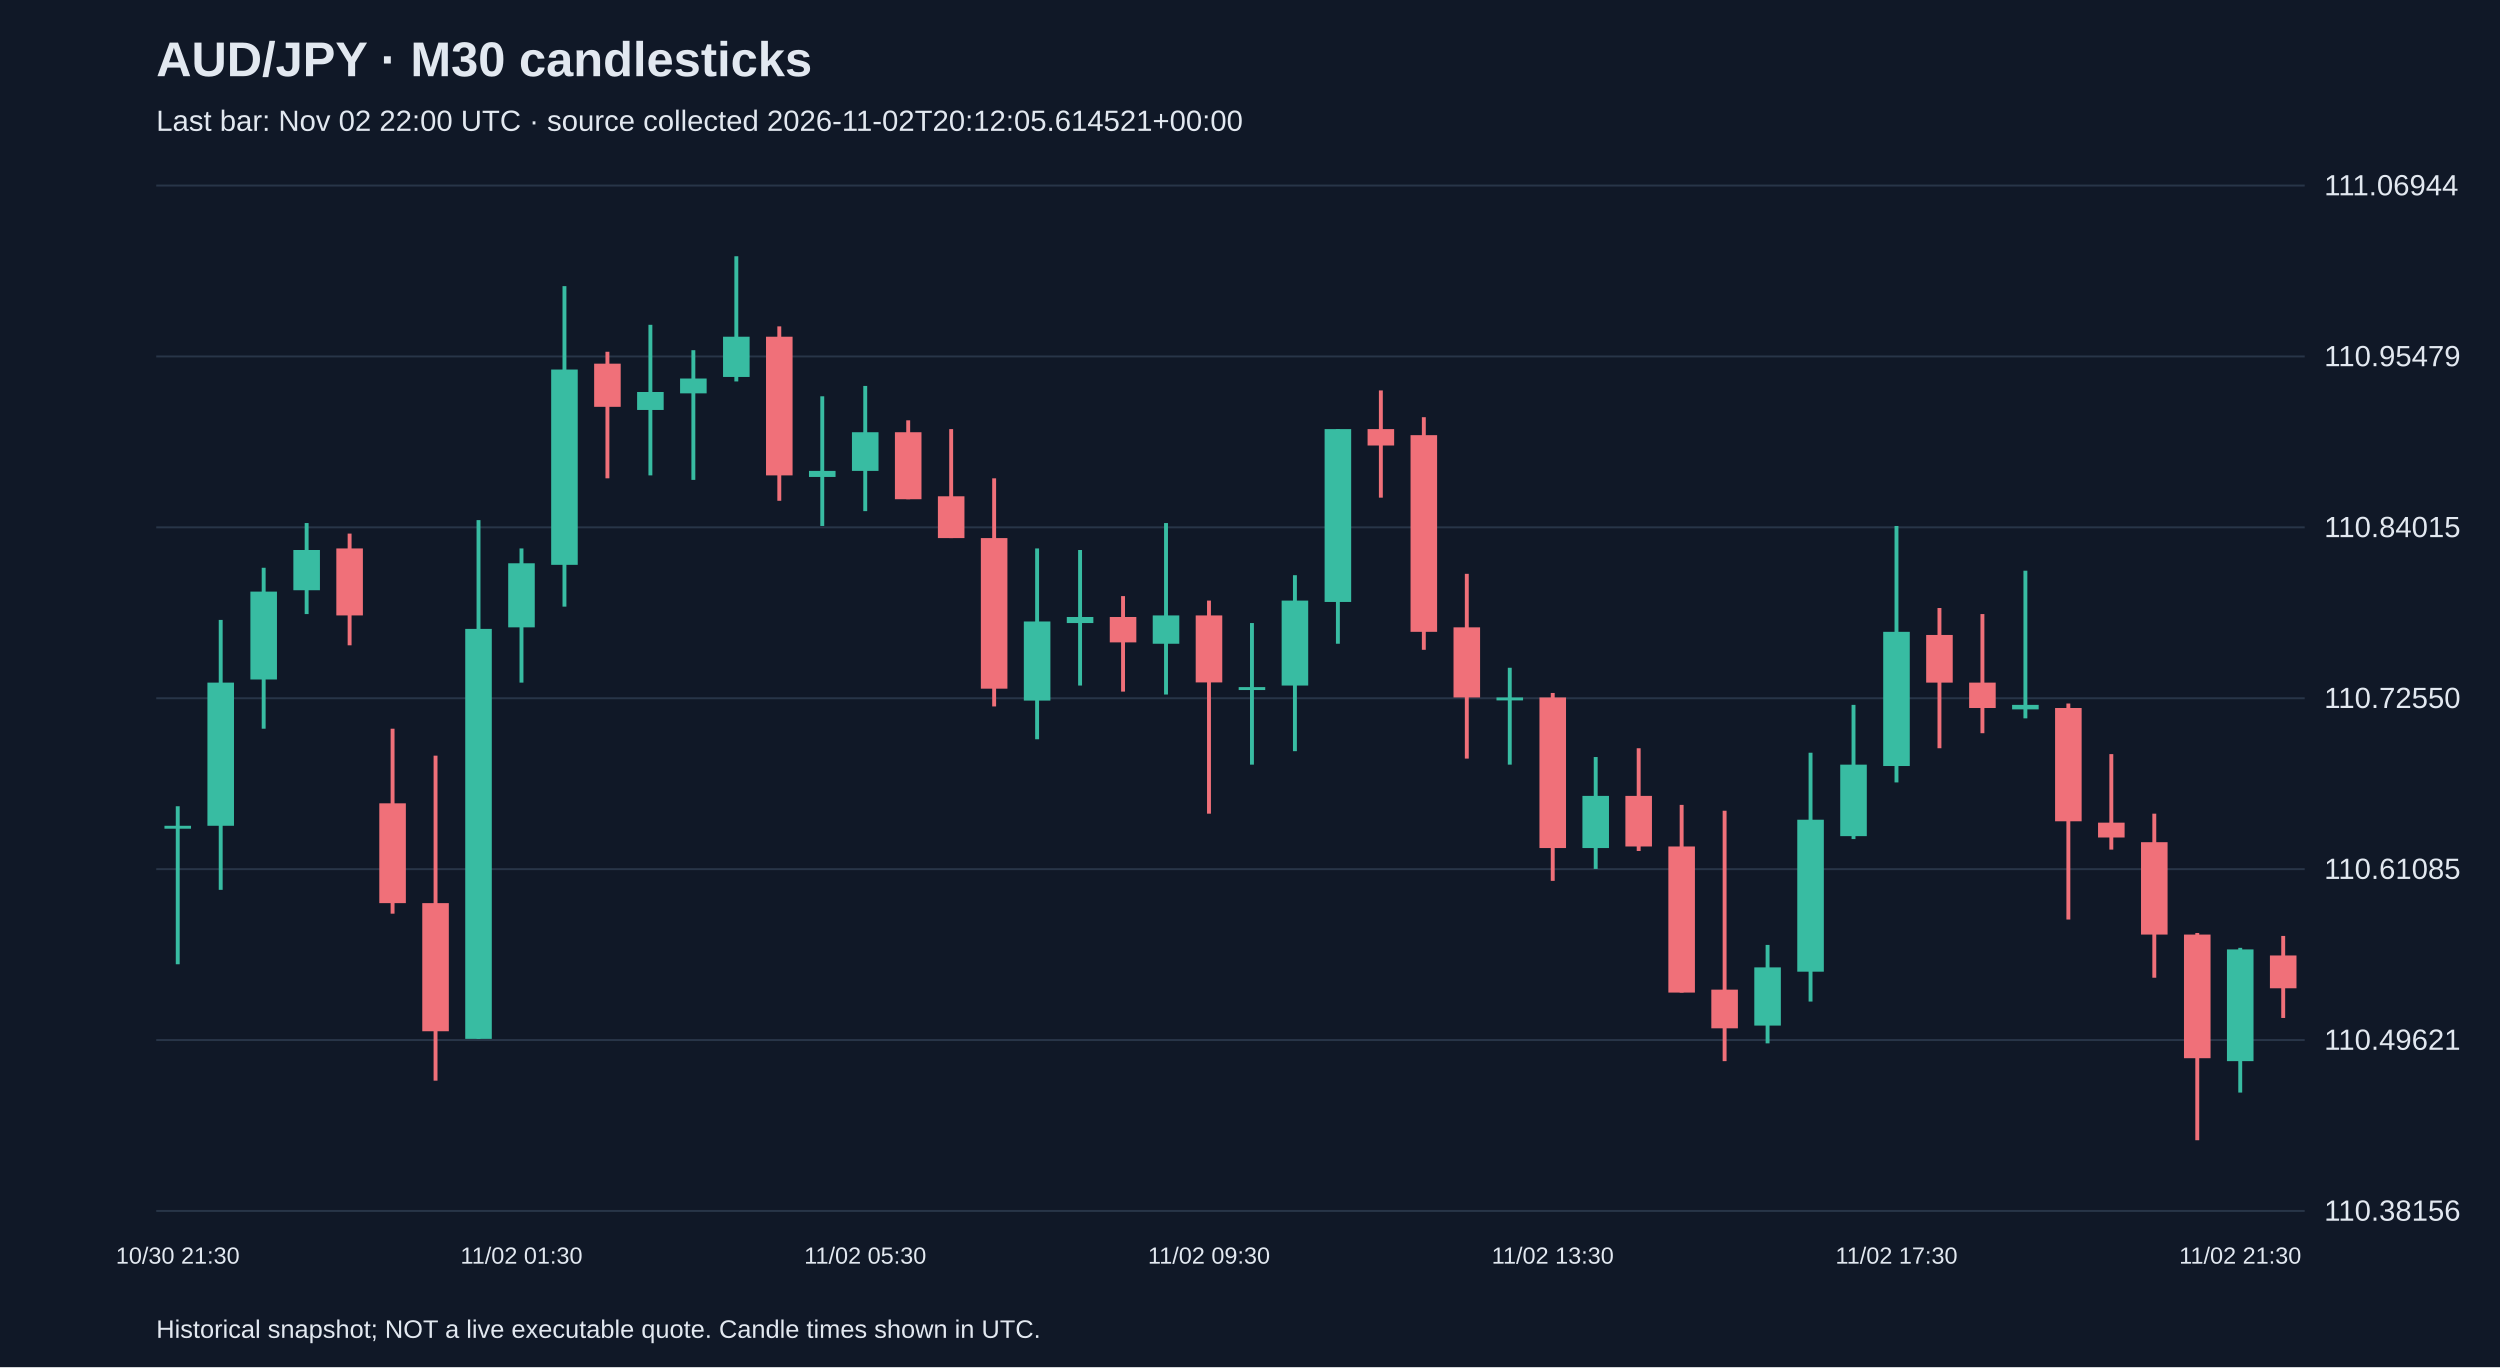
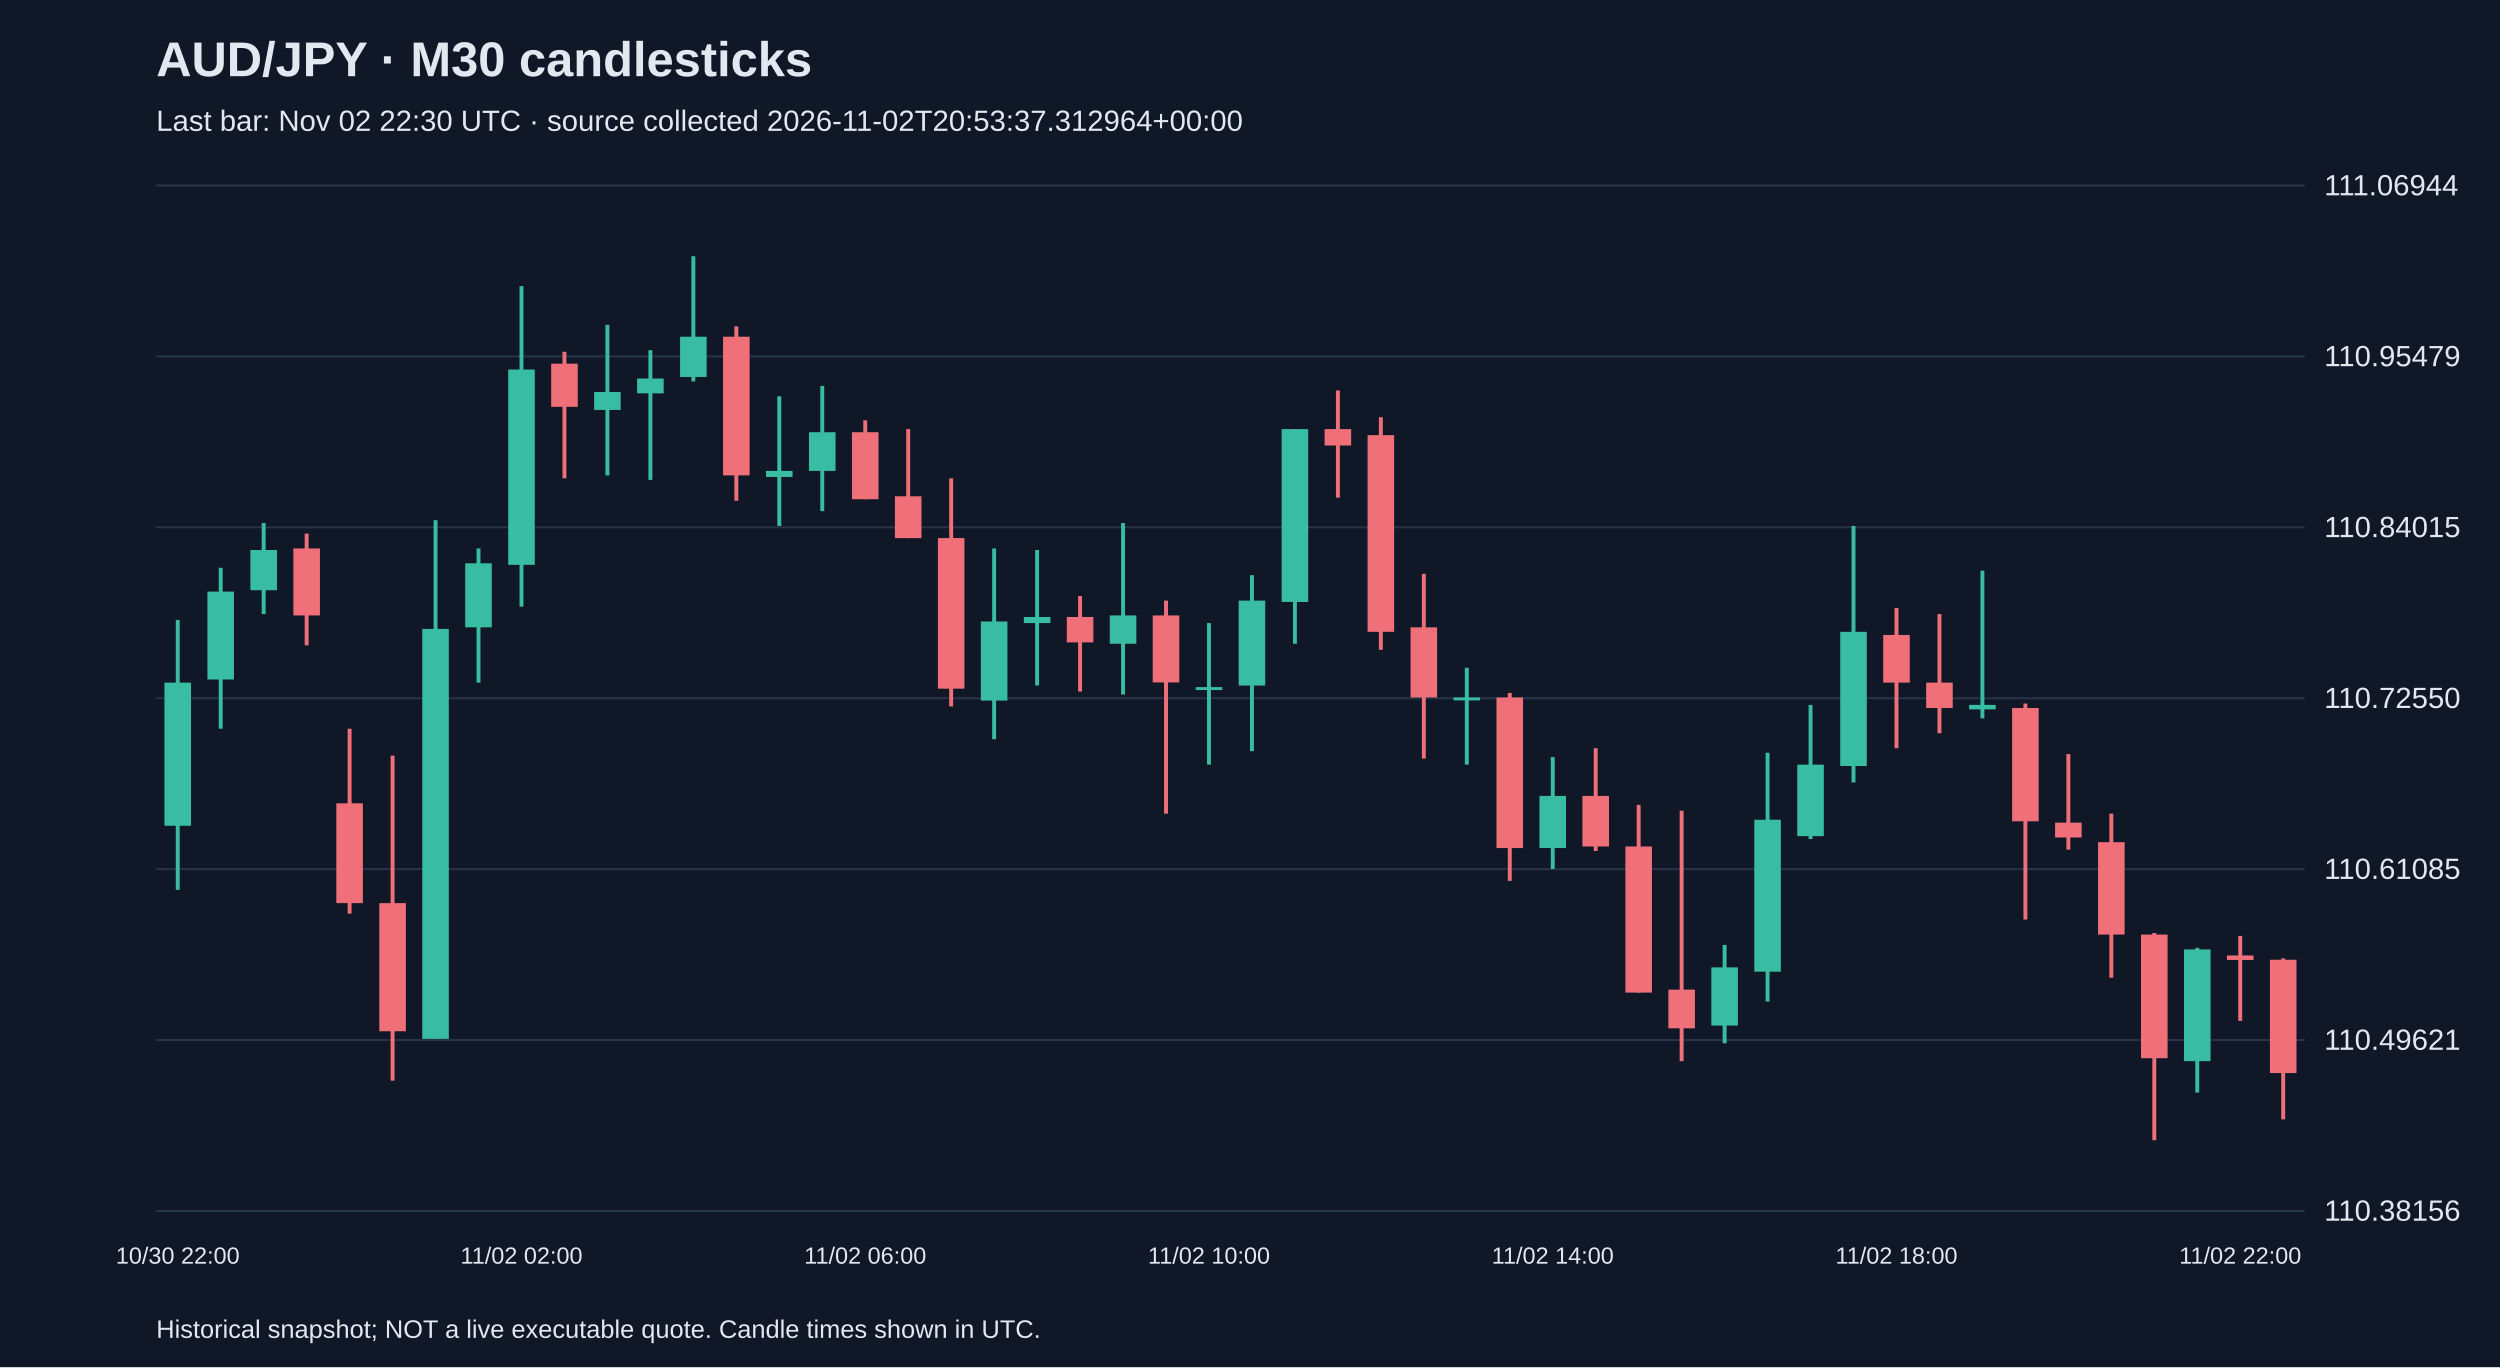
<svg xmlns="http://www.w3.org/2000/svg" viewBox="0 0 1280 700">
  <rect width="100%" height="100%" fill="#101827" />
  <style>text{font-family:Arial,sans-serif;fill:#e2e8f0}</style>
  <text x="80" y="39" font-size="25" font-weight="bold">AUD/JPY · M30 candlesticks</text>
-   <text x="80" y="67" font-size="15" fill="#a6b1c5">Last bar: Nov 02 22:00 UTC · source collected 2026-11-02T20:12:05.614521+00:00</text>
+   <text x="80" y="67" font-size="15" fill="#a6b1c5">Last bar: Nov 02 22:30 UTC · source collected 2026-11-02T20:53:37.312964+00:00</text>
  <line x1="80" y1="620.0" x2="1180" y2="620.0" stroke="#283548" />
  <text x="1190" y="625.0" font-size="15">110.38156</text>
  <line x1="80" y1="532.5" x2="1180" y2="532.5" stroke="#283548" />
  <text x="1190" y="537.5" font-size="15">110.49621</text>
  <line x1="80" y1="445.0" x2="1180" y2="445.0" stroke="#283548" />
  <text x="1190" y="450.0" font-size="15">110.61085</text>
  <line x1="80" y1="357.5" x2="1180" y2="357.5" stroke="#283548" />
  <text x="1190" y="362.5" font-size="15">110.72550</text>
  <line x1="80" y1="270.0" x2="1180" y2="270.0" stroke="#283548" />
  <text x="1190" y="275.0" font-size="15">110.84015</text>
  <line x1="80" y1="182.5" x2="1180" y2="182.5" stroke="#283548" />
  <text x="1190" y="187.5" font-size="15">110.95479</text>
  <line x1="80" y1="95.0" x2="1180" y2="95.0" stroke="#283548" />
  <text x="1190" y="100.0" font-size="15">111.06944</text>
-   <line x1="91.0" y1="412.8" x2="91.0" y2="493.7" stroke="#38bca2" stroke-width="2" />
-   <rect x="84.2" y="422.8" width="13.6" height="1.5" fill="#38bca2" />
-   <text x="91.0" y="647" text-anchor="middle" font-size="12">10/30 21:30</text>
-   <line x1="113.0" y1="317.4" x2="113.0" y2="455.6" stroke="#38bca2" stroke-width="2" />
-   <rect x="106.2" y="349.5" width="13.6" height="73.3" fill="#38bca2" />
-   <line x1="135.0" y1="290.7" x2="135.0" y2="373.1" stroke="#38bca2" stroke-width="2" />
-   <rect x="128.2" y="302.9" width="13.6" height="45.0" fill="#38bca2" />
-   <line x1="157.0" y1="267.8" x2="157.0" y2="314.4" stroke="#38bca2" stroke-width="2" />
-   <rect x="150.2" y="281.6" width="13.6" height="20.6" fill="#38bca2" />
-   <line x1="179.0" y1="273.2" x2="179.0" y2="330.4" stroke="#f07079" stroke-width="2" />
-   <rect x="172.2" y="280.8" width="13.6" height="34.3" fill="#f07079" />
-   <line x1="201.0" y1="373.1" x2="201.0" y2="467.8" stroke="#f07079" stroke-width="2" />
-   <rect x="194.2" y="411.3" width="13.6" height="51.1" fill="#f07079" />
-   <line x1="223.0" y1="386.9" x2="223.0" y2="553.3" stroke="#f07079" stroke-width="2" />
-   <rect x="216.2" y="462.4" width="13.6" height="65.6" fill="#f07079" />
-   <line x1="245.0" y1="266.3" x2="245.0" y2="531.9" stroke="#38bca2" stroke-width="2" />
-   <rect x="238.2" y="322.0" width="13.6" height="209.9" fill="#38bca2" />
-   <line x1="267.0" y1="280.8" x2="267.0" y2="349.5" stroke="#38bca2" stroke-width="2" />
-   <rect x="260.2" y="288.4" width="13.6" height="32.8" fill="#38bca2" />
-   <text x="267.0" y="647" text-anchor="middle" font-size="12">11/02 01:30</text>
-   <line x1="289.0" y1="146.5" x2="289.0" y2="310.6" stroke="#38bca2" stroke-width="2" />
-   <rect x="282.2" y="189.2" width="13.6" height="100.0" fill="#38bca2" />
-   <line x1="311.0" y1="180.1" x2="311.0" y2="244.9" stroke="#f07079" stroke-width="2" />
-   <rect x="304.2" y="186.2" width="13.6" height="22.1" fill="#f07079" />
-   <line x1="333.0" y1="166.3" x2="333.0" y2="243.4" stroke="#38bca2" stroke-width="2" />
-   <rect x="326.2" y="200.7" width="13.6" height="9.2" fill="#38bca2" />
-   <line x1="355.0" y1="179.3" x2="355.0" y2="245.7" stroke="#38bca2" stroke-width="2" />
-   <rect x="348.2" y="193.8" width="13.6" height="7.6" fill="#38bca2" />
-   <line x1="377.0" y1="131.2" x2="377.0" y2="195.3" stroke="#38bca2" stroke-width="2" />
-   <rect x="370.2" y="172.4" width="13.6" height="20.6" fill="#38bca2" />
-   <line x1="399.0" y1="167.1" x2="399.0" y2="256.4" stroke="#f07079" stroke-width="2" />
-   <rect x="392.2" y="172.4" width="13.6" height="71.0" fill="#f07079" />
-   <line x1="421.0" y1="202.9" x2="421.0" y2="269.3" stroke="#38bca2" stroke-width="2" />
-   <rect x="414.2" y="241.1" width="13.6" height="3.1" fill="#38bca2" />
-   <line x1="443.0" y1="197.6" x2="443.0" y2="261.7" stroke="#38bca2" stroke-width="2" />
-   <rect x="436.2" y="221.3" width="13.6" height="19.8" fill="#38bca2" />
-   <text x="443.0" y="647" text-anchor="middle" font-size="12">11/02 05:30</text>
-   <line x1="465.0" y1="215.2" x2="465.0" y2="255.6" stroke="#f07079" stroke-width="2" />
-   <rect x="458.2" y="221.3" width="13.6" height="34.3" fill="#f07079" />
-   <line x1="487.0" y1="219.7" x2="487.0" y2="275.5" stroke="#f07079" stroke-width="2" />
-   <rect x="480.2" y="254.1" width="13.6" height="21.4" fill="#f07079" />
-   <line x1="509.0" y1="244.9" x2="509.0" y2="361.7" stroke="#f07079" stroke-width="2" />
-   <rect x="502.2" y="275.5" width="13.6" height="77.1" fill="#f07079" />
-   <line x1="531.0" y1="280.8" x2="531.0" y2="378.5" stroke="#38bca2" stroke-width="2" />
-   <rect x="524.2" y="318.2" width="13.6" height="40.5" fill="#38bca2" />
-   <line x1="553.0" y1="281.6" x2="553.0" y2="351.0" stroke="#38bca2" stroke-width="2" />
-   <rect x="546.2" y="315.9" width="13.6" height="3.1" fill="#38bca2" />
-   <line x1="575.0" y1="305.2" x2="575.0" y2="354.1" stroke="#f07079" stroke-width="2" />
-   <rect x="568.2" y="315.9" width="13.6" height="13.0" fill="#f07079" />
-   <line x1="597.0" y1="267.8" x2="597.0" y2="355.6" stroke="#38bca2" stroke-width="2" />
-   <rect x="590.2" y="315.1" width="13.6" height="14.5" fill="#38bca2" />
-   <line x1="619.0" y1="307.5" x2="619.0" y2="416.6" stroke="#f07079" stroke-width="2" />
-   <rect x="612.2" y="315.1" width="13.6" height="34.3" fill="#f07079" />
-   <text x="619.0" y="647" text-anchor="middle" font-size="12">11/02 09:30</text>
-   <line x1="641.0" y1="319.0" x2="641.0" y2="391.5" stroke="#38bca2" stroke-width="2" />
-   <rect x="634.2" y="351.8" width="13.6" height="1.5" fill="#38bca2" />
-   <line x1="663.0" y1="294.5" x2="663.0" y2="384.6" stroke="#38bca2" stroke-width="2" />
-   <rect x="656.2" y="307.5" width="13.6" height="43.5" fill="#38bca2" />
-   <line x1="685.0" y1="219.7" x2="685.0" y2="329.6" stroke="#38bca2" stroke-width="2" />
-   <rect x="678.2" y="219.7" width="13.6" height="88.5" fill="#38bca2" />
-   <line x1="707.0" y1="199.9" x2="707.0" y2="254.8" stroke="#f07079" stroke-width="2" />
-   <rect x="700.2" y="219.7" width="13.6" height="8.4" fill="#f07079" />
-   <line x1="729.0" y1="213.6" x2="729.0" y2="332.7" stroke="#f07079" stroke-width="2" />
-   <rect x="722.2" y="222.8" width="13.6" height="100.7" fill="#f07079" />
-   <line x1="751.0" y1="293.8" x2="751.0" y2="388.4" stroke="#f07079" stroke-width="2" />
-   <rect x="744.2" y="321.2" width="13.6" height="35.9" fill="#f07079" />
-   <line x1="773.0" y1="341.9" x2="773.0" y2="391.5" stroke="#38bca2" stroke-width="2" />
-   <rect x="766.2" y="357.1" width="13.6" height="1.5" fill="#38bca2" />
-   <line x1="795.0" y1="354.8" x2="795.0" y2="451.0" stroke="#f07079" stroke-width="2" />
-   <rect x="788.2" y="357.1" width="13.6" height="77.1" fill="#f07079" />
-   <text x="795.0" y="647" text-anchor="middle" font-size="12">11/02 13:30</text>
-   <line x1="817.0" y1="387.6" x2="817.0" y2="444.9" stroke="#38bca2" stroke-width="2" />
-   <rect x="810.2" y="407.5" width="13.6" height="26.7" fill="#38bca2" />
-   <line x1="839.0" y1="383.1" x2="839.0" y2="435.7" stroke="#f07079" stroke-width="2" />
-   <rect x="832.2" y="407.5" width="13.6" height="25.9" fill="#f07079" />
-   <line x1="861.0" y1="412.1" x2="861.0" y2="508.2" stroke="#f07079" stroke-width="2" />
-   <rect x="854.2" y="433.4" width="13.6" height="74.8" fill="#f07079" />
-   <line x1="883.0" y1="415.1" x2="883.0" y2="543.3" stroke="#f07079" stroke-width="2" />
-   <rect x="876.2" y="506.7" width="13.6" height="19.8" fill="#f07079" />
-   <line x1="905.0" y1="483.8" x2="905.0" y2="534.2" stroke="#38bca2" stroke-width="2" />
-   <rect x="898.2" y="495.3" width="13.6" height="29.8" fill="#38bca2" />
-   <line x1="927.0" y1="385.4" x2="927.0" y2="512.8" stroke="#38bca2" stroke-width="2" />
-   <rect x="920.2" y="419.7" width="13.6" height="77.8" fill="#38bca2" />
-   <line x1="949.0" y1="360.9" x2="949.0" y2="429.6" stroke="#38bca2" stroke-width="2" />
-   <rect x="942.2" y="391.5" width="13.6" height="36.6" fill="#38bca2" />
-   <line x1="971.0" y1="269.3" x2="971.0" y2="400.6" stroke="#38bca2" stroke-width="2" />
-   <rect x="964.2" y="323.5" width="13.6" height="68.7" fill="#38bca2" />
-   <text x="971.0" y="647" text-anchor="middle" font-size="12">11/02 17:30</text>
-   <line x1="993.0" y1="311.3" x2="993.0" y2="383.1" stroke="#f07079" stroke-width="2" />
-   <rect x="986.2" y="325.1" width="13.6" height="24.4" fill="#f07079" />
-   <line x1="1015.0" y1="314.4" x2="1015.0" y2="375.4" stroke="#f07079" stroke-width="2" />
-   <rect x="1008.2" y="349.5" width="13.6" height="13.0" fill="#f07079" />
-   <line x1="1037.0" y1="292.2" x2="1037.0" y2="367.8" stroke="#38bca2" stroke-width="2" />
-   <rect x="1030.2" y="360.9" width="13.6" height="2.3" fill="#38bca2" />
-   <line x1="1059.0" y1="360.2" x2="1059.0" y2="470.8" stroke="#f07079" stroke-width="2" />
-   <rect x="1052.2" y="362.5" width="13.6" height="58.0" fill="#f07079" />
-   <line x1="1081.0" y1="386.1" x2="1081.0" y2="435.0" stroke="#f07079" stroke-width="2" />
-   <rect x="1074.2" y="421.2" width="13.6" height="7.6" fill="#f07079" />
-   <line x1="1103.0" y1="416.6" x2="1103.0" y2="500.6" stroke="#f07079" stroke-width="2" />
-   <rect x="1096.2" y="431.2" width="13.6" height="47.3" fill="#f07079" />
-   <line x1="1125.0" y1="477.7" x2="1125.0" y2="583.8" stroke="#f07079" stroke-width="2" />
-   <rect x="1118.2" y="478.5" width="13.6" height="63.3" fill="#f07079" />
-   <line x1="1147.0" y1="485.3" x2="1147.0" y2="559.4" stroke="#38bca2" stroke-width="2" />
-   <rect x="1140.2" y="486.1" width="13.6" height="57.2" fill="#38bca2" />
-   <text x="1147.0" y="647" text-anchor="middle" font-size="12">11/02 21:30</text>
-   <line x1="1169.0" y1="479.2" x2="1169.0" y2="521.2" stroke="#f07079" stroke-width="2" />
-   <rect x="1162.2" y="489.2" width="13.6" height="16.8" fill="#f07079" />
+   <line x1="91.0" y1="317.4" x2="91.0" y2="455.6" stroke="#38bca2" stroke-width="2" />
+   <rect x="84.2" y="349.5" width="13.6" height="73.3" fill="#38bca2" />
+   <text x="91.0" y="647" text-anchor="middle" font-size="12">10/30 22:00</text>
+   <line x1="113.0" y1="290.7" x2="113.0" y2="373.1" stroke="#38bca2" stroke-width="2" />
+   <rect x="106.2" y="302.9" width="13.6" height="45.0" fill="#38bca2" />
+   <line x1="135.0" y1="267.8" x2="135.0" y2="314.4" stroke="#38bca2" stroke-width="2" />
+   <rect x="128.2" y="281.6" width="13.6" height="20.6" fill="#38bca2" />
+   <line x1="157.0" y1="273.2" x2="157.0" y2="330.4" stroke="#f07079" stroke-width="2" />
+   <rect x="150.2" y="280.8" width="13.6" height="34.3" fill="#f07079" />
+   <line x1="179.0" y1="373.1" x2="179.0" y2="467.8" stroke="#f07079" stroke-width="2" />
+   <rect x="172.2" y="411.3" width="13.6" height="51.1" fill="#f07079" />
+   <line x1="201.0" y1="386.9" x2="201.0" y2="553.3" stroke="#f07079" stroke-width="2" />
+   <rect x="194.2" y="462.4" width="13.6" height="65.6" fill="#f07079" />
+   <line x1="223.0" y1="266.3" x2="223.0" y2="531.9" stroke="#38bca2" stroke-width="2" />
+   <rect x="216.2" y="322.0" width="13.6" height="209.9" fill="#38bca2" />
+   <line x1="245.0" y1="280.8" x2="245.0" y2="349.5" stroke="#38bca2" stroke-width="2" />
+   <rect x="238.2" y="288.4" width="13.6" height="32.8" fill="#38bca2" />
+   <line x1="267.0" y1="146.5" x2="267.0" y2="310.6" stroke="#38bca2" stroke-width="2" />
+   <rect x="260.2" y="189.2" width="13.6" height="100.0" fill="#38bca2" />
+   <text x="267.0" y="647" text-anchor="middle" font-size="12">11/02 02:00</text>
+   <line x1="289.0" y1="180.1" x2="289.0" y2="244.9" stroke="#f07079" stroke-width="2" />
+   <rect x="282.2" y="186.2" width="13.6" height="22.1" fill="#f07079" />
+   <line x1="311.0" y1="166.3" x2="311.0" y2="243.4" stroke="#38bca2" stroke-width="2" />
+   <rect x="304.2" y="200.7" width="13.6" height="9.2" fill="#38bca2" />
+   <line x1="333.0" y1="179.3" x2="333.0" y2="245.7" stroke="#38bca2" stroke-width="2" />
+   <rect x="326.2" y="193.8" width="13.6" height="7.6" fill="#38bca2" />
+   <line x1="355.0" y1="131.2" x2="355.0" y2="195.3" stroke="#38bca2" stroke-width="2" />
+   <rect x="348.2" y="172.4" width="13.6" height="20.6" fill="#38bca2" />
+   <line x1="377.0" y1="167.1" x2="377.0" y2="256.4" stroke="#f07079" stroke-width="2" />
+   <rect x="370.2" y="172.4" width="13.6" height="71.0" fill="#f07079" />
+   <line x1="399.0" y1="202.9" x2="399.0" y2="269.3" stroke="#38bca2" stroke-width="2" />
+   <rect x="392.2" y="241.1" width="13.6" height="3.1" fill="#38bca2" />
+   <line x1="421.0" y1="197.6" x2="421.0" y2="261.7" stroke="#38bca2" stroke-width="2" />
+   <rect x="414.2" y="221.3" width="13.6" height="19.8" fill="#38bca2" />
+   <line x1="443.0" y1="215.2" x2="443.0" y2="255.6" stroke="#f07079" stroke-width="2" />
+   <rect x="436.2" y="221.3" width="13.6" height="34.3" fill="#f07079" />
+   <text x="443.0" y="647" text-anchor="middle" font-size="12">11/02 06:00</text>
+   <line x1="465.0" y1="219.7" x2="465.0" y2="275.5" stroke="#f07079" stroke-width="2" />
+   <rect x="458.2" y="254.1" width="13.6" height="21.4" fill="#f07079" />
+   <line x1="487.0" y1="244.9" x2="487.0" y2="361.7" stroke="#f07079" stroke-width="2" />
+   <rect x="480.2" y="275.5" width="13.6" height="77.1" fill="#f07079" />
+   <line x1="509.0" y1="280.8" x2="509.0" y2="378.5" stroke="#38bca2" stroke-width="2" />
+   <rect x="502.2" y="318.2" width="13.6" height="40.5" fill="#38bca2" />
+   <line x1="531.0" y1="281.6" x2="531.0" y2="351.0" stroke="#38bca2" stroke-width="2" />
+   <rect x="524.2" y="315.9" width="13.6" height="3.1" fill="#38bca2" />
+   <line x1="553.0" y1="305.2" x2="553.0" y2="354.1" stroke="#f07079" stroke-width="2" />
+   <rect x="546.2" y="315.9" width="13.6" height="13.0" fill="#f07079" />
+   <line x1="575.0" y1="267.8" x2="575.0" y2="355.6" stroke="#38bca2" stroke-width="2" />
+   <rect x="568.2" y="315.1" width="13.6" height="14.5" fill="#38bca2" />
+   <line x1="597.0" y1="307.5" x2="597.0" y2="416.6" stroke="#f07079" stroke-width="2" />
+   <rect x="590.2" y="315.1" width="13.6" height="34.3" fill="#f07079" />
+   <line x1="619.0" y1="319.0" x2="619.0" y2="391.5" stroke="#38bca2" stroke-width="2" />
+   <rect x="612.2" y="351.8" width="13.6" height="1.5" fill="#38bca2" />
+   <text x="619.0" y="647" text-anchor="middle" font-size="12">11/02 10:00</text>
+   <line x1="641.0" y1="294.5" x2="641.0" y2="384.6" stroke="#38bca2" stroke-width="2" />
+   <rect x="634.2" y="307.5" width="13.6" height="43.5" fill="#38bca2" />
+   <line x1="663.0" y1="219.7" x2="663.0" y2="329.6" stroke="#38bca2" stroke-width="2" />
+   <rect x="656.2" y="219.7" width="13.6" height="88.5" fill="#38bca2" />
+   <line x1="685.0" y1="199.9" x2="685.0" y2="254.8" stroke="#f07079" stroke-width="2" />
+   <rect x="678.2" y="219.7" width="13.6" height="8.4" fill="#f07079" />
+   <line x1="707.0" y1="213.6" x2="707.0" y2="332.7" stroke="#f07079" stroke-width="2" />
+   <rect x="700.2" y="222.8" width="13.6" height="100.7" fill="#f07079" />
+   <line x1="729.0" y1="293.8" x2="729.0" y2="388.4" stroke="#f07079" stroke-width="2" />
+   <rect x="722.2" y="321.2" width="13.6" height="35.9" fill="#f07079" />
+   <line x1="751.0" y1="341.9" x2="751.0" y2="391.5" stroke="#38bca2" stroke-width="2" />
+   <rect x="744.2" y="357.1" width="13.6" height="1.5" fill="#38bca2" />
+   <line x1="773.0" y1="354.8" x2="773.0" y2="451.0" stroke="#f07079" stroke-width="2" />
+   <rect x="766.2" y="357.1" width="13.6" height="77.1" fill="#f07079" />
+   <line x1="795.0" y1="387.6" x2="795.0" y2="444.9" stroke="#38bca2" stroke-width="2" />
+   <rect x="788.2" y="407.5" width="13.6" height="26.7" fill="#38bca2" />
+   <text x="795.0" y="647" text-anchor="middle" font-size="12">11/02 14:00</text>
+   <line x1="817.0" y1="383.1" x2="817.0" y2="435.7" stroke="#f07079" stroke-width="2" />
+   <rect x="810.2" y="407.5" width="13.6" height="25.9" fill="#f07079" />
+   <line x1="839.0" y1="412.1" x2="839.0" y2="508.2" stroke="#f07079" stroke-width="2" />
+   <rect x="832.2" y="433.4" width="13.6" height="74.8" fill="#f07079" />
+   <line x1="861.0" y1="415.1" x2="861.0" y2="543.3" stroke="#f07079" stroke-width="2" />
+   <rect x="854.2" y="506.7" width="13.6" height="19.8" fill="#f07079" />
+   <line x1="883.0" y1="483.8" x2="883.0" y2="534.2" stroke="#38bca2" stroke-width="2" />
+   <rect x="876.2" y="495.3" width="13.6" height="29.8" fill="#38bca2" />
+   <line x1="905.0" y1="385.4" x2="905.0" y2="512.8" stroke="#38bca2" stroke-width="2" />
+   <rect x="898.2" y="419.7" width="13.6" height="77.8" fill="#38bca2" />
+   <line x1="927.0" y1="360.9" x2="927.0" y2="429.6" stroke="#38bca2" stroke-width="2" />
+   <rect x="920.2" y="391.5" width="13.6" height="36.6" fill="#38bca2" />
+   <line x1="949.0" y1="269.3" x2="949.0" y2="400.6" stroke="#38bca2" stroke-width="2" />
+   <rect x="942.2" y="323.5" width="13.6" height="68.7" fill="#38bca2" />
+   <line x1="971.0" y1="311.3" x2="971.0" y2="383.1" stroke="#f07079" stroke-width="2" />
+   <rect x="964.2" y="325.1" width="13.6" height="24.4" fill="#f07079" />
+   <text x="971.0" y="647" text-anchor="middle" font-size="12">11/02 18:00</text>
+   <line x1="993.0" y1="314.4" x2="993.0" y2="375.4" stroke="#f07079" stroke-width="2" />
+   <rect x="986.2" y="349.5" width="13.6" height="13.0" fill="#f07079" />
+   <line x1="1015.0" y1="292.2" x2="1015.0" y2="367.8" stroke="#38bca2" stroke-width="2" />
+   <rect x="1008.2" y="360.9" width="13.6" height="2.3" fill="#38bca2" />
+   <line x1="1037.0" y1="360.2" x2="1037.0" y2="470.8" stroke="#f07079" stroke-width="2" />
+   <rect x="1030.2" y="362.5" width="13.6" height="58.0" fill="#f07079" />
+   <line x1="1059.0" y1="386.1" x2="1059.0" y2="435.0" stroke="#f07079" stroke-width="2" />
+   <rect x="1052.2" y="421.2" width="13.6" height="7.6" fill="#f07079" />
+   <line x1="1081.0" y1="416.6" x2="1081.0" y2="500.6" stroke="#f07079" stroke-width="2" />
+   <rect x="1074.2" y="431.2" width="13.6" height="47.3" fill="#f07079" />
+   <line x1="1103.0" y1="477.7" x2="1103.0" y2="583.8" stroke="#f07079" stroke-width="2" />
+   <rect x="1096.2" y="478.5" width="13.6" height="63.3" fill="#f07079" />
+   <line x1="1125.0" y1="485.3" x2="1125.0" y2="559.4" stroke="#38bca2" stroke-width="2" />
+   <rect x="1118.2" y="486.1" width="13.6" height="57.2" fill="#38bca2" />
+   <line x1="1147.0" y1="479.2" x2="1147.0" y2="522.7" stroke="#f07079" stroke-width="2" />
+   <rect x="1140.2" y="489.2" width="13.6" height="2.3" fill="#f07079" />
+   <text x="1147.0" y="647" text-anchor="middle" font-size="12">11/02 22:00</text>
+   <line x1="1169.0" y1="490.7" x2="1169.0" y2="573.1" stroke="#f07079" stroke-width="2" />
+   <rect x="1162.2" y="491.4" width="13.6" height="58.0" fill="#f07079" />
  <text x="80" y="685" font-size="13">Historical snapshot; NOT a live executable quote. Candle times shown in UTC.</text>
</svg>
